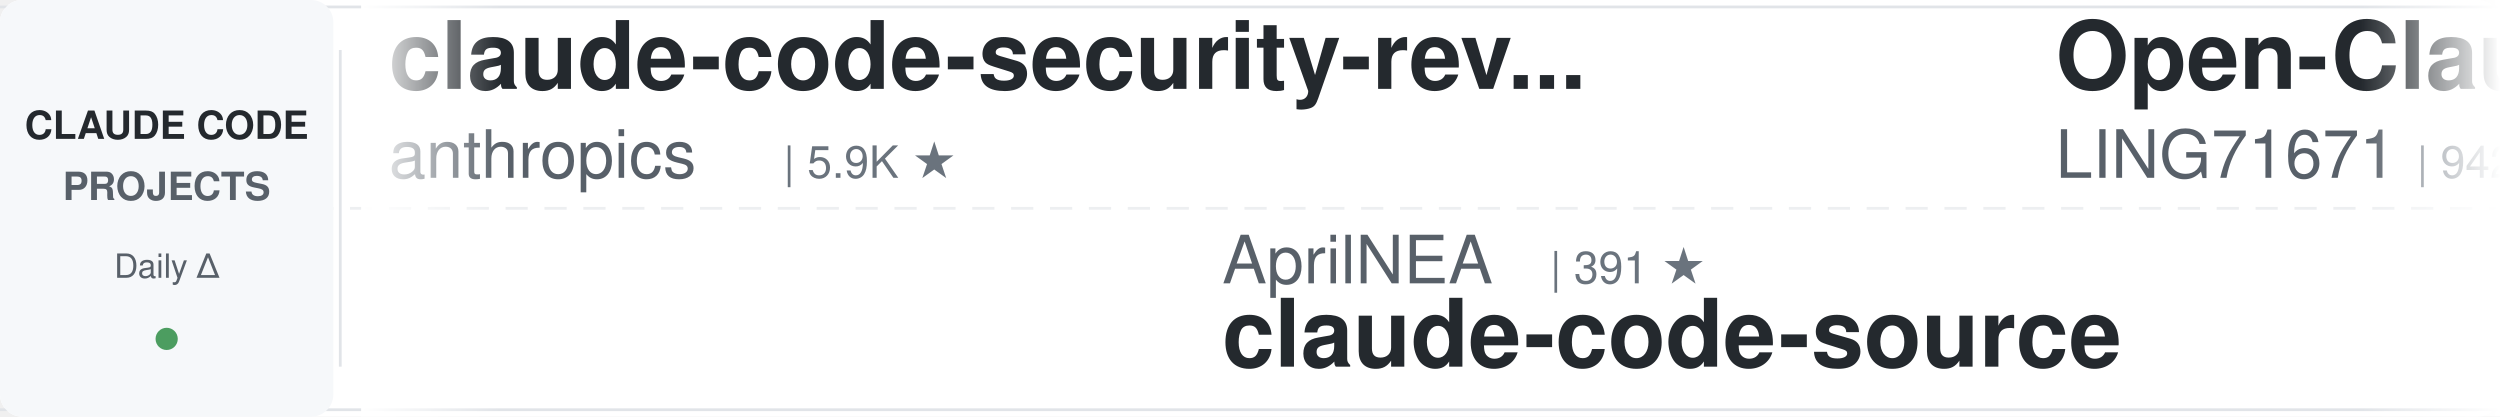
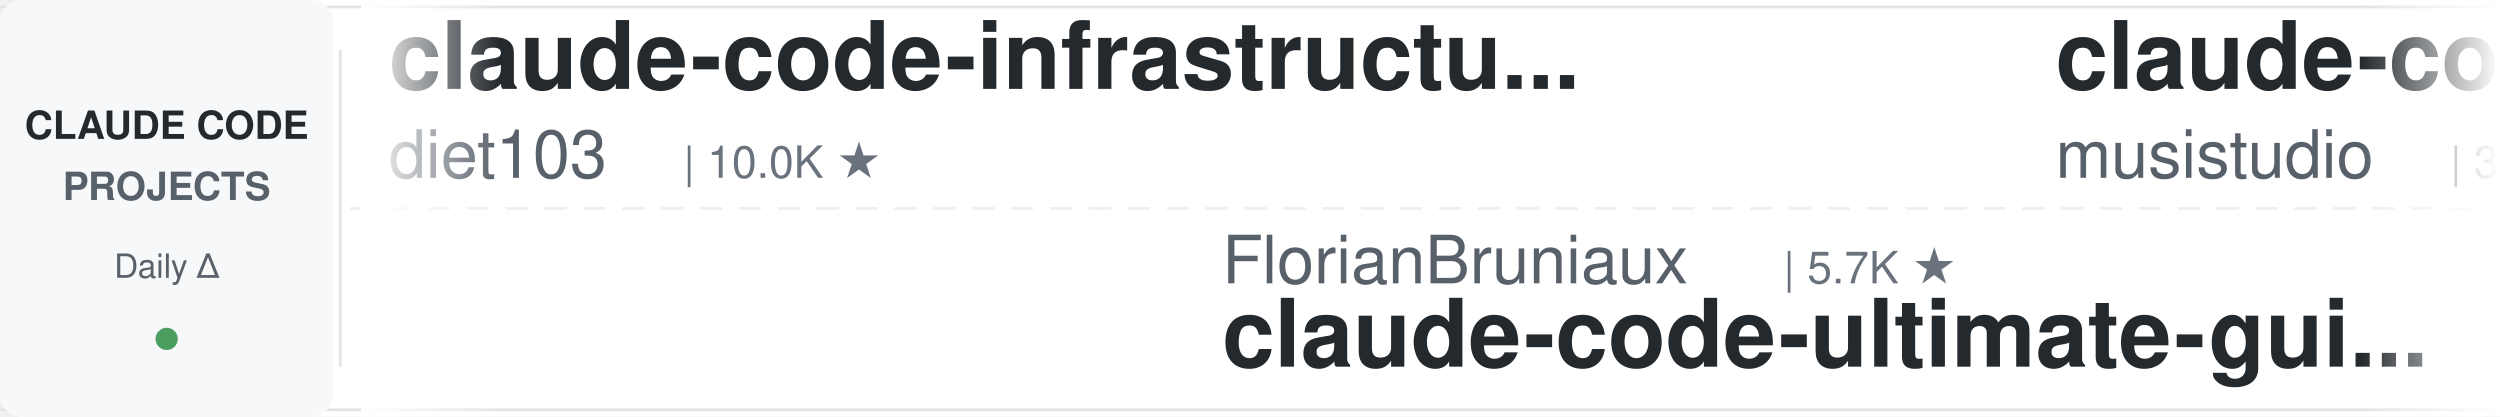
<svg xmlns="http://www.w3.org/2000/svg" width="900" height="150">
  <defs>
    <linearGradient id="leftFade" x1="0%" y1="0%" x2="100%" y2="0%">
      <stop offset="0%" style="stop-color:#ffffff;stop-opacity:1" />
      <stop offset="100%" style="stop-color:#ffffff;stop-opacity:0" />
    </linearGradient>
    <linearGradient id="rightFade" x1="0%" y1="0%" x2="100%" y2="0%">
      <stop offset="0%" style="stop-color:#ffffff;stop-opacity:0" />
      <stop offset="100%" style="stop-color:#ffffff;stop-opacity:1" />
    </linearGradient>
  </defs>
  <rect width="900" height="150" fill="#ffffff" rx="8" />
  <rect x="0" y="2" width="900" height="1" fill="#e1e4e8" />
  <rect x="0" y="147" width="900" height="1" fill="#e1e4e8" />
  <line x1="0" y1="75" x2="900" y2="75" stroke="#e1e4e8" stroke-width="1" stroke-dasharray="8 6" opacity="0.6" />
  <rect x="0" y="0" width="120" height="150" fill="#f6f8fa" rx="8" />
  <text x="60" y="50" font-family="-apple-system, BlinkMacSystemFont, 'Segoe UI', Helvetica, Arial, sans-serif" font-size="14" font-weight="600" fill="#24292e" text-anchor="middle">CLAUDE CODE</text>
  <text x="60" y="72" font-family="-apple-system, BlinkMacSystemFont, 'Segoe UI', Helvetica, Arial, sans-serif" font-size="14" font-weight="600" fill="#586069" text-anchor="middle">PROJECTS</text>
  <text x="60" y="100" font-family="-apple-system, BlinkMacSystemFont, 'Segoe UI', Helvetica, Arial, sans-serif" font-size="12" font-weight="500" fill="#586069" text-anchor="middle">Daily Δ</text>
  <circle cx="60" cy="122" r="4" fill="#22863a" opacity="0.8" />
  <rect x="122" y="18" width="1" height="114" fill="#e1e4e8" />
  <clipPath id="tickerClip">
    <rect x="130" y="0" width="770" height="150" />
  </clipPath>
  <g clip-path="url(#tickerClip)">
    <g id="tickerItems">
      <animateTransform attributeName="transform" attributeType="XML" type="translate" from="0 0" to="-3000 0" dur="54s" repeatCount="indefinite" />
      <g transform="translate(0, 0)">
-         <text x="140" y="32" font-family="-apple-system, BlinkMacSystemFont, 'Segoe UI', Helvetica, Arial, sans-serif" font-size="34" font-weight="600" fill="#24292e">claude-code-security-rev...</text>
-         <text x="140" y="64" font-family="-apple-system, BlinkMacSystemFont, 'Segoe UI', Helvetica, Arial, sans-serif" font-size="24" font-weight="400" fill="#586069">anthropics</text>
-         <text x="282" y="64" font-family="-apple-system, BlinkMacSystemFont, 'Segoe UI', Helvetica, Arial, sans-serif" font-size="16" font-weight="500" fill="#6a737d">| 5.9K ★</text>
+         <text x="140" y="32" font-family="-apple-system, BlinkMacSystemFont, 'Segoe UI', Helvetica, Arial, sans-serif" font-size="34" font-weight="600" fill="#24292e">claude-code-infrastructu...</text>
+         <text x="140" y="64" font-family="-apple-system, BlinkMacSystemFont, 'Segoe UI', Helvetica, Arial, sans-serif" font-size="24" font-weight="400" fill="#586069">diet103</text>
+         <text x="246" y="64" font-family="-apple-system, BlinkMacSystemFont, 'Segoe UI', Helvetica, Arial, sans-serif" font-size="16" font-weight="500" fill="#6a737d">| 10.0K ★</text>
      </g>
      <g transform="translate(300, 0)">
-         <text x="140" y="102" font-family="-apple-system, BlinkMacSystemFont, 'Segoe UI', Helvetica, Arial, sans-serif" font-size="24" font-weight="400" fill="#586069">AprilNEA</text>
-         <text x="258" y="102" font-family="-apple-system, BlinkMacSystemFont, 'Segoe UI', Helvetica, Arial, sans-serif" font-size="16" font-weight="500" fill="#6a737d">| 391 ★</text>
-         <text x="140" y="132" font-family="-apple-system, BlinkMacSystemFont, 'Segoe UI', Helvetica, Arial, sans-serif" font-size="34" font-weight="600" fill="#24292e">claude-code-source</text>
+         <text x="140" y="102" font-family="-apple-system, BlinkMacSystemFont, 'Segoe UI', Helvetica, Arial, sans-serif" font-size="24" font-weight="400" fill="#586069">FlorianBruniaux</text>
+         <text x="342" y="102" font-family="-apple-system, BlinkMacSystemFont, 'Segoe UI', Helvetica, Arial, sans-serif" font-size="16" font-weight="500" fill="#6a737d">| 5.7K ★</text>
+         <text x="140" y="132" font-family="-apple-system, BlinkMacSystemFont, 'Segoe UI', Helvetica, Arial, sans-serif" font-size="34" font-weight="600" fill="#24292e">claude-code-ultimate-gui...</text>
      </g>
      <g transform="translate(600, 0)">
-         <text x="140" y="32" font-family="-apple-system, BlinkMacSystemFont, 'Segoe UI', Helvetica, Arial, sans-serif" font-size="34" font-weight="600" fill="#24292e">Open-ClaudeCode</text>
-         <text x="140" y="64" font-family="-apple-system, BlinkMacSystemFont, 'Segoe UI', Helvetica, Arial, sans-serif" font-size="24" font-weight="400" fill="#586069">LING71671</text>
-         <text x="270" y="64" font-family="-apple-system, BlinkMacSystemFont, 'Segoe UI', Helvetica, Arial, sans-serif" font-size="16" font-weight="500" fill="#6a737d">| 942 ★</text>
+         <text x="140" y="32" font-family="-apple-system, BlinkMacSystemFont, 'Segoe UI', Helvetica, Arial, sans-serif" font-size="34" font-weight="600" fill="#24292e">claude-code-router</text>
+         <text x="140" y="64" font-family="-apple-system, BlinkMacSystemFont, 'Segoe UI', Helvetica, Arial, sans-serif" font-size="24" font-weight="400" fill="#586069">musistudio</text>
+         <text x="282" y="64" font-family="-apple-system, BlinkMacSystemFont, 'Segoe UI', Helvetica, Arial, sans-serif" font-size="16" font-weight="500" fill="#6a737d">| 36.7K ★</text>
      </g>
      <g transform="translate(900, 0)">
-         <text x="140" y="102" font-family="-apple-system, BlinkMacSystemFont, 'Segoe UI', Helvetica, Arial, sans-serif" font-size="24" font-weight="400" fill="#586069">RichardAtCT</text>
-         <text x="294" y="102" font-family="-apple-system, BlinkMacSystemFont, 'Segoe UI', Helvetica, Arial, sans-serif" font-size="16" font-weight="500" fill="#6a737d">| 2.8K ★</text>
-         <text x="140" y="132" font-family="-apple-system, BlinkMacSystemFont, 'Segoe UI', Helvetica, Arial, sans-serif" font-size="34" font-weight="600" fill="#24292e">claude-code-telegram</text>
+         <text x="140" y="102" font-family="-apple-system, BlinkMacSystemFont, 'Segoe UI', Helvetica, Arial, sans-serif" font-size="24" font-weight="400" fill="#586069">https-deeplearning-ai</text>
+         <text x="414" y="102" font-family="-apple-system, BlinkMacSystemFont, 'Segoe UI', Helvetica, Arial, sans-serif" font-size="16" font-weight="500" fill="#6a737d">| 540 ★</text>
+         <text x="140" y="132" font-family="-apple-system, BlinkMacSystemFont, 'Segoe UI', Helvetica, Arial, sans-serif" font-size="34" font-weight="600" fill="#24292e">sc-claude-code-files</text>
      </g>
      <g transform="translate(1200, 0)">
-         <text x="140" y="32" font-family="-apple-system, BlinkMacSystemFont, 'Segoe UI', Helvetica, Arial, sans-serif" font-size="34" font-weight="600" fill="#24292e">claude-code-settings</text>
-         <text x="140" y="64" font-family="-apple-system, BlinkMacSystemFont, 'Segoe UI', Helvetica, Arial, sans-serif" font-size="24" font-weight="400" fill="#586069">feiskyer</text>
-         <text x="258" y="64" font-family="-apple-system, BlinkMacSystemFont, 'Segoe UI', Helvetica, Arial, sans-serif" font-size="16" font-weight="500" fill="#6a737d">| 1.6K ★</text>
+         <text x="140" y="32" font-family="-apple-system, BlinkMacSystemFont, 'Segoe UI', Helvetica, Arial, sans-serif" font-size="34" font-weight="600" fill="#24292e">claude-code-local</text>
+         <text x="140" y="64" font-family="-apple-system, BlinkMacSystemFont, 'Segoe UI', Helvetica, Arial, sans-serif" font-size="24" font-weight="400" fill="#586069">nicedreamzapp</text>
+         <text x="318" y="64" font-family="-apple-system, BlinkMacSystemFont, 'Segoe UI', Helvetica, Arial, sans-serif" font-size="16" font-weight="500" fill="#6a737d">| 3.2K ★</text>
      </g>
      <g transform="translate(1500, 0)">
-         <text x="140" y="102" font-family="-apple-system, BlinkMacSystemFont, 'Segoe UI', Helvetica, Arial, sans-serif" font-size="24" font-weight="400" fill="#586069">Piebald-AI</text>
-         <text x="282" y="102" font-family="-apple-system, BlinkMacSystemFont, 'Segoe UI', Helvetica, Arial, sans-serif" font-size="16" font-weight="500" fill="#6a737d">| 12.3K ★</text>
-         <text x="140" y="132" font-family="-apple-system, BlinkMacSystemFont, 'Segoe UI', Helvetica, Arial, sans-serif" font-size="34" font-weight="600" fill="#24292e">claude-code-system-promp...</text>
+         <text x="140" y="102" font-family="-apple-system, BlinkMacSystemFont, 'Segoe UI', Helvetica, Arial, sans-serif" font-size="24" font-weight="400" fill="#586069">AICoderTudou</text>
+         <text x="306" y="102" font-family="-apple-system, BlinkMacSystemFont, 'Segoe UI', Helvetica, Arial, sans-serif" font-size="16" font-weight="500" fill="#6a737d">| 497 ★</text>
+         <text x="140" y="132" font-family="-apple-system, BlinkMacSystemFont, 'Segoe UI', Helvetica, Arial, sans-serif" font-size="34" font-weight="600" fill="#24292e">claude-code-tudou</text>
      </g>
      <g transform="translate(1800, 0)">
-         <text x="140" y="32" font-family="-apple-system, BlinkMacSystemFont, 'Segoe UI', Helvetica, Arial, sans-serif" font-size="34" font-weight="600" fill="#24292e">claude-code-tudou</text>
-         <text x="140" y="64" font-family="-apple-system, BlinkMacSystemFont, 'Segoe UI', Helvetica, Arial, sans-serif" font-size="24" font-weight="400" fill="#586069">AICoderTudou</text>
-         <text x="306" y="64" font-family="-apple-system, BlinkMacSystemFont, 'Segoe UI', Helvetica, Arial, sans-serif" font-size="16" font-weight="500" fill="#6a737d">| 497 ★</text>
+         <text x="140" y="32" font-family="-apple-system, BlinkMacSystemFont, 'Segoe UI', Helvetica, Arial, sans-serif" font-size="34" font-weight="600" fill="#24292e">awesome-claude-code-tool...</text>
+         <text x="140" y="64" font-family="-apple-system, BlinkMacSystemFont, 'Segoe UI', Helvetica, Arial, sans-serif" font-size="24" font-weight="400" fill="#586069">rohitg00</text>
+         <text x="258" y="64" font-family="-apple-system, BlinkMacSystemFont, 'Segoe UI', Helvetica, Arial, sans-serif" font-size="16" font-weight="500" fill="#6a737d">| 2.5K ★</text>
      </g>
      <g transform="translate(2100, 0)">
-         <text x="140" y="102" font-family="-apple-system, BlinkMacSystemFont, 'Segoe UI', Helvetica, Arial, sans-serif" font-size="24" font-weight="400" fill="#586069">kodu-ai</text>
-         <text x="246" y="102" font-family="-apple-system, BlinkMacSystemFont, 'Segoe UI', Helvetica, Arial, sans-serif" font-size="16" font-weight="500" fill="#6a737d">| 5.2K ★</text>
-         <text x="140" y="132" font-family="-apple-system, BlinkMacSystemFont, 'Segoe UI', Helvetica, Arial, sans-serif" font-size="34" font-weight="600" fill="#24292e">claude-coder</text>
+         <text x="140" y="102" font-family="-apple-system, BlinkMacSystemFont, 'Segoe UI', Helvetica, Arial, sans-serif" font-size="24" font-weight="400" fill="#586069">SeemSeam</text>
+         <text x="258" y="102" font-family="-apple-system, BlinkMacSystemFont, 'Segoe UI', Helvetica, Arial, sans-serif" font-size="16" font-weight="500" fill="#6a737d">| 3.4K ★</text>
+         <text x="140" y="132" font-family="-apple-system, BlinkMacSystemFont, 'Segoe UI', Helvetica, Arial, sans-serif" font-size="34" font-weight="600" fill="#24292e">claude_codex_bridge</text>
      </g>
      <g transform="translate(2400, 0)">
-         <text x="140" y="32" font-family="-apple-system, BlinkMacSystemFont, 'Segoe UI', Helvetica, Arial, sans-serif" font-size="34" font-weight="600" fill="#24292e">Claude-Code-Source-Study</text>
-         <text x="140" y="64" font-family="-apple-system, BlinkMacSystemFont, 'Segoe UI', Helvetica, Arial, sans-serif" font-size="24" font-weight="400" fill="#586069">luyao618</text>
-         <text x="258" y="64" font-family="-apple-system, BlinkMacSystemFont, 'Segoe UI', Helvetica, Arial, sans-serif" font-size="16" font-weight="500" fill="#6a737d">| 1.7K ★</text>
+         <text x="140" y="32" font-family="-apple-system, BlinkMacSystemFont, 'Segoe UI', Helvetica, Arial, sans-serif" font-size="34" font-weight="600" fill="#24292e">awesome-claude-code-plug...</text>
+         <text x="140" y="64" font-family="-apple-system, BlinkMacSystemFont, 'Segoe UI', Helvetica, Arial, sans-serif" font-size="24" font-weight="400" fill="#586069">ccplugins</text>
+         <text x="270" y="64" font-family="-apple-system, BlinkMacSystemFont, 'Segoe UI', Helvetica, Arial, sans-serif" font-size="16" font-weight="500" fill="#6a737d">| 913 ★</text>
      </g>
      <g transform="translate(2700, 0)">
-         <text x="140" y="102" font-family="-apple-system, BlinkMacSystemFont, 'Segoe UI', Helvetica, Arial, sans-serif" font-size="24" font-weight="400" fill="#586069">anthropics</text>
-         <text x="282" y="102" font-family="-apple-system, BlinkMacSystemFont, 'Segoe UI', Helvetica, Arial, sans-serif" font-size="16" font-weight="500" fill="#6a737d">| 8.6K ★</text>
-         <text x="140" y="132" font-family="-apple-system, BlinkMacSystemFont, 'Segoe UI', Helvetica, Arial, sans-serif" font-size="34" font-weight="600" fill="#24292e">claude-code-action</text>
+         <text x="140" y="102" font-family="-apple-system, BlinkMacSystemFont, 'Segoe UI', Helvetica, Arial, sans-serif" font-size="24" font-weight="400" fill="#586069">fuergaosi233</text>
+         <text x="306" y="102" font-family="-apple-system, BlinkMacSystemFont, 'Segoe UI', Helvetica, Arial, sans-serif" font-size="16" font-weight="500" fill="#6a737d">| 2.8K ★</text>
+         <text x="140" y="132" font-family="-apple-system, BlinkMacSystemFont, 'Segoe UI', Helvetica, Arial, sans-serif" font-size="34" font-weight="600" fill="#24292e">claude-code-proxy</text>
      </g>
      <g transform="translate(3000, 0)">
-         <text x="140" y="32" font-family="-apple-system, BlinkMacSystemFont, 'Segoe UI', Helvetica, Arial, sans-serif" font-size="34" font-weight="600" fill="#24292e">claude-code-security-rev...</text>
-         <text x="140" y="64" font-family="-apple-system, BlinkMacSystemFont, 'Segoe UI', Helvetica, Arial, sans-serif" font-size="24" font-weight="400" fill="#586069">anthropics</text>
-         <text x="282" y="64" font-family="-apple-system, BlinkMacSystemFont, 'Segoe UI', Helvetica, Arial, sans-serif" font-size="16" font-weight="500" fill="#6a737d">| 5.9K ★</text>
+         <text x="140" y="32" font-family="-apple-system, BlinkMacSystemFont, 'Segoe UI', Helvetica, Arial, sans-serif" font-size="34" font-weight="600" fill="#24292e">claude-code-infrastructu...</text>
+         <text x="140" y="64" font-family="-apple-system, BlinkMacSystemFont, 'Segoe UI', Helvetica, Arial, sans-serif" font-size="24" font-weight="400" fill="#586069">diet103</text>
+         <text x="246" y="64" font-family="-apple-system, BlinkMacSystemFont, 'Segoe UI', Helvetica, Arial, sans-serif" font-size="16" font-weight="500" fill="#6a737d">| 10.0K ★</text>
      </g>
      <g transform="translate(3300, 0)">
-         <text x="140" y="102" font-family="-apple-system, BlinkMacSystemFont, 'Segoe UI', Helvetica, Arial, sans-serif" font-size="24" font-weight="400" fill="#586069">AprilNEA</text>
-         <text x="258" y="102" font-family="-apple-system, BlinkMacSystemFont, 'Segoe UI', Helvetica, Arial, sans-serif" font-size="16" font-weight="500" fill="#6a737d">| 391 ★</text>
-         <text x="140" y="132" font-family="-apple-system, BlinkMacSystemFont, 'Segoe UI', Helvetica, Arial, sans-serif" font-size="34" font-weight="600" fill="#24292e">claude-code-source</text>
+         <text x="140" y="102" font-family="-apple-system, BlinkMacSystemFont, 'Segoe UI', Helvetica, Arial, sans-serif" font-size="24" font-weight="400" fill="#586069">FlorianBruniaux</text>
+         <text x="342" y="102" font-family="-apple-system, BlinkMacSystemFont, 'Segoe UI', Helvetica, Arial, sans-serif" font-size="16" font-weight="500" fill="#6a737d">| 5.7K ★</text>
+         <text x="140" y="132" font-family="-apple-system, BlinkMacSystemFont, 'Segoe UI', Helvetica, Arial, sans-serif" font-size="34" font-weight="600" fill="#24292e">claude-code-ultimate-gui...</text>
      </g>
      <g transform="translate(3600, 0)">
-         <text x="140" y="32" font-family="-apple-system, BlinkMacSystemFont, 'Segoe UI', Helvetica, Arial, sans-serif" font-size="34" font-weight="600" fill="#24292e">Open-ClaudeCode</text>
-         <text x="140" y="64" font-family="-apple-system, BlinkMacSystemFont, 'Segoe UI', Helvetica, Arial, sans-serif" font-size="24" font-weight="400" fill="#586069">LING71671</text>
-         <text x="270" y="64" font-family="-apple-system, BlinkMacSystemFont, 'Segoe UI', Helvetica, Arial, sans-serif" font-size="16" font-weight="500" fill="#6a737d">| 942 ★</text>
+         <text x="140" y="32" font-family="-apple-system, BlinkMacSystemFont, 'Segoe UI', Helvetica, Arial, sans-serif" font-size="34" font-weight="600" fill="#24292e">claude-code-router</text>
+         <text x="140" y="64" font-family="-apple-system, BlinkMacSystemFont, 'Segoe UI', Helvetica, Arial, sans-serif" font-size="24" font-weight="400" fill="#586069">musistudio</text>
+         <text x="282" y="64" font-family="-apple-system, BlinkMacSystemFont, 'Segoe UI', Helvetica, Arial, sans-serif" font-size="16" font-weight="500" fill="#6a737d">| 36.7K ★</text>
      </g>
      <g transform="translate(3900, 0)">
-         <text x="140" y="102" font-family="-apple-system, BlinkMacSystemFont, 'Segoe UI', Helvetica, Arial, sans-serif" font-size="24" font-weight="400" fill="#586069">RichardAtCT</text>
-         <text x="294" y="102" font-family="-apple-system, BlinkMacSystemFont, 'Segoe UI', Helvetica, Arial, sans-serif" font-size="16" font-weight="500" fill="#6a737d">| 2.8K ★</text>
-         <text x="140" y="132" font-family="-apple-system, BlinkMacSystemFont, 'Segoe UI', Helvetica, Arial, sans-serif" font-size="34" font-weight="600" fill="#24292e">claude-code-telegram</text>
+         <text x="140" y="102" font-family="-apple-system, BlinkMacSystemFont, 'Segoe UI', Helvetica, Arial, sans-serif" font-size="24" font-weight="400" fill="#586069">https-deeplearning-ai</text>
+         <text x="414" y="102" font-family="-apple-system, BlinkMacSystemFont, 'Segoe UI', Helvetica, Arial, sans-serif" font-size="16" font-weight="500" fill="#6a737d">| 540 ★</text>
+         <text x="140" y="132" font-family="-apple-system, BlinkMacSystemFont, 'Segoe UI', Helvetica, Arial, sans-serif" font-size="34" font-weight="600" fill="#24292e">sc-claude-code-files</text>
      </g>
    </g>
  </g>
  <rect x="130" y="0" width="50" height="150" fill="url(#leftFade)" />
  <rect x="850" y="0" width="50" height="150" fill="url(#rightFade)" />
</svg>
